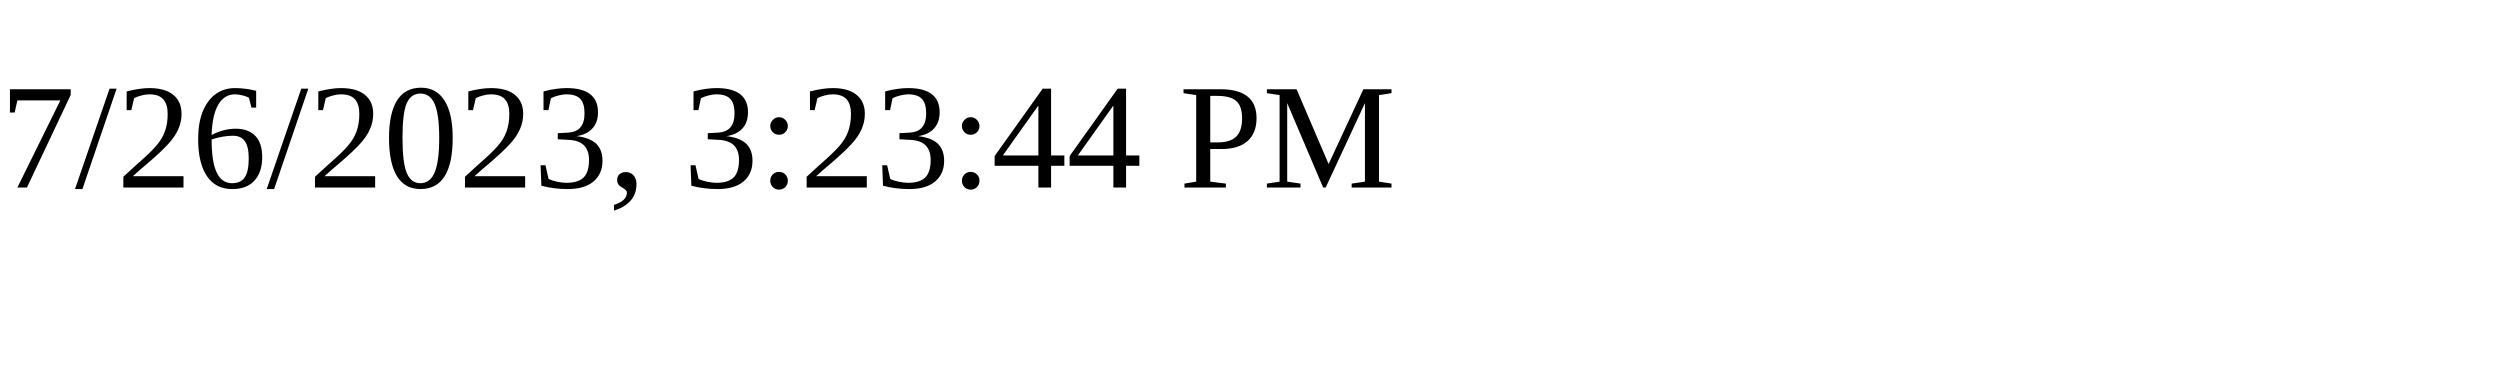
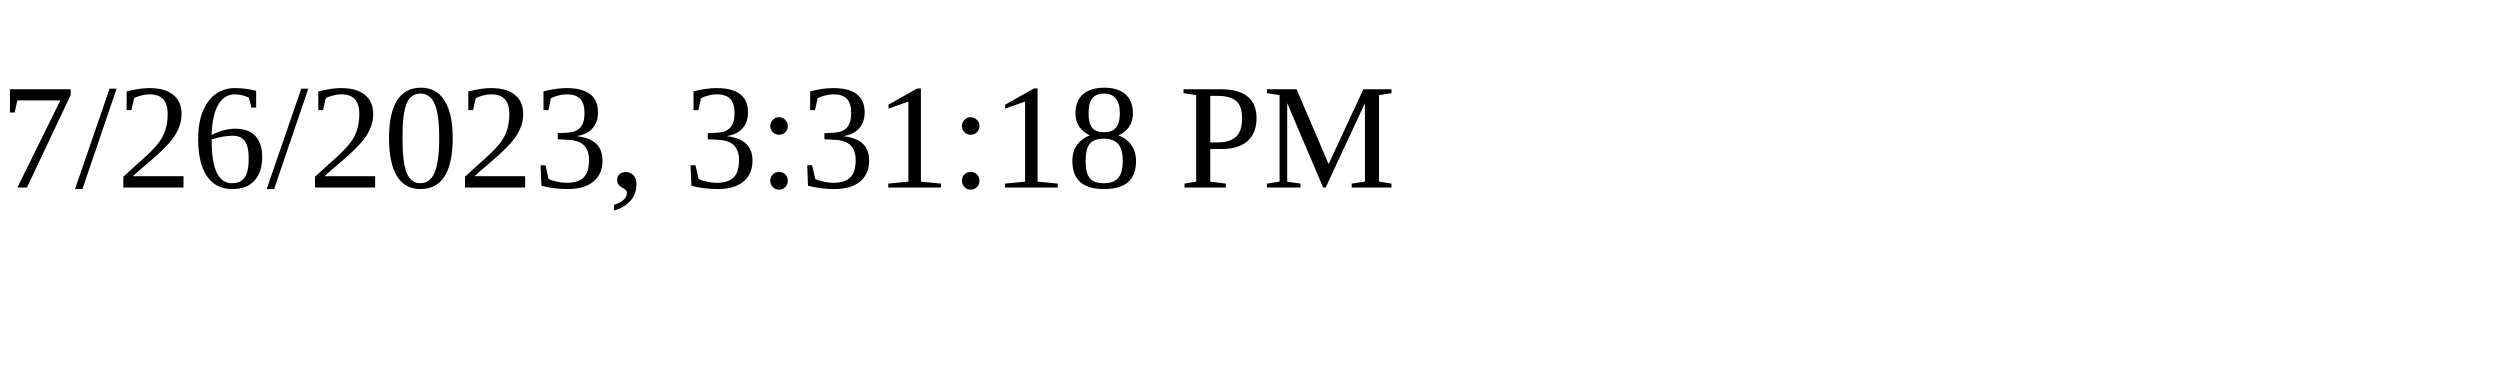
<svg xmlns="http://www.w3.org/2000/svg" height="30" width="200">
-   <text x="0" y="15">7/26/2023, 3:23:44 PM</text>
+   <text x="0" y="15">7/26/2023, 3:31:18 PM</text>
</svg>
